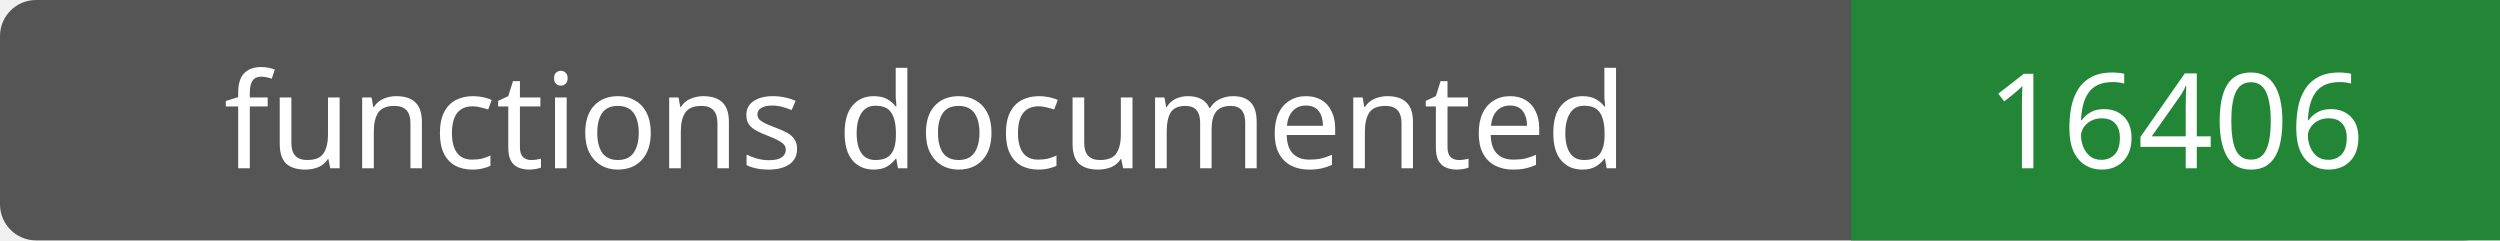
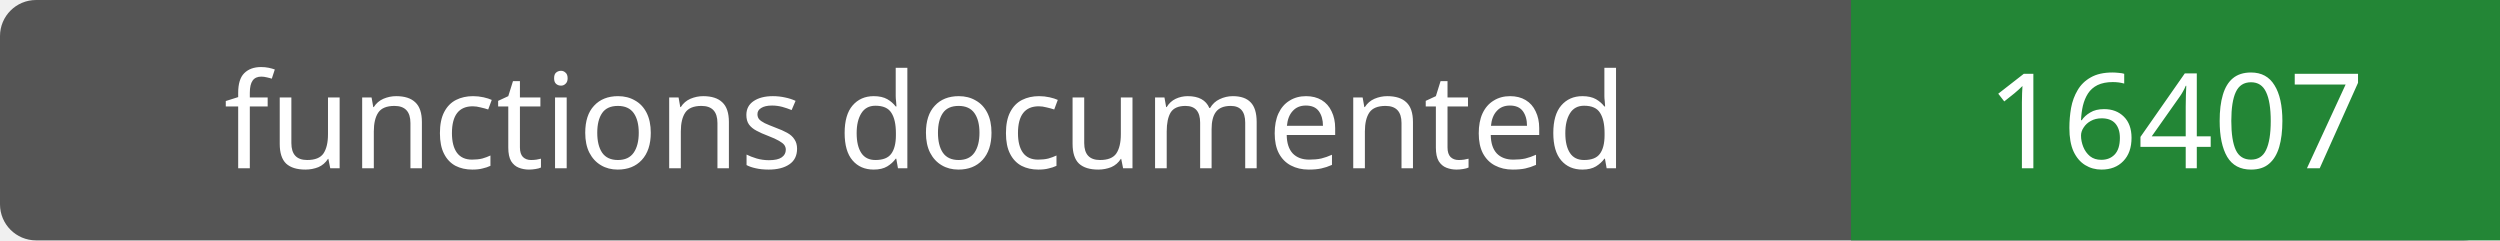
- <svg xmlns="http://www.w3.org/2000/svg" width="208" height="20" role="img" aria-label="functions documented: 16406">
+ <svg xmlns="http://www.w3.org/2000/svg" width="208" height="20" role="img" aria-label="functions documented: 16407">
  <rect width="208" height="20" rx="3" fill="#555" />
  <path fill="#238636" d="M154 0h54v20H154z" />
  <g fill="#fff" text-anchor="middle" font-family="Verdana,sans-serif" font-size="11">
    <text x="77.0" y="14">functions documented</text>
-     <text x="181.0" y="14">16406</text>
+     <text x="181.0" y="14">16407</text>
  </g>
</svg>
